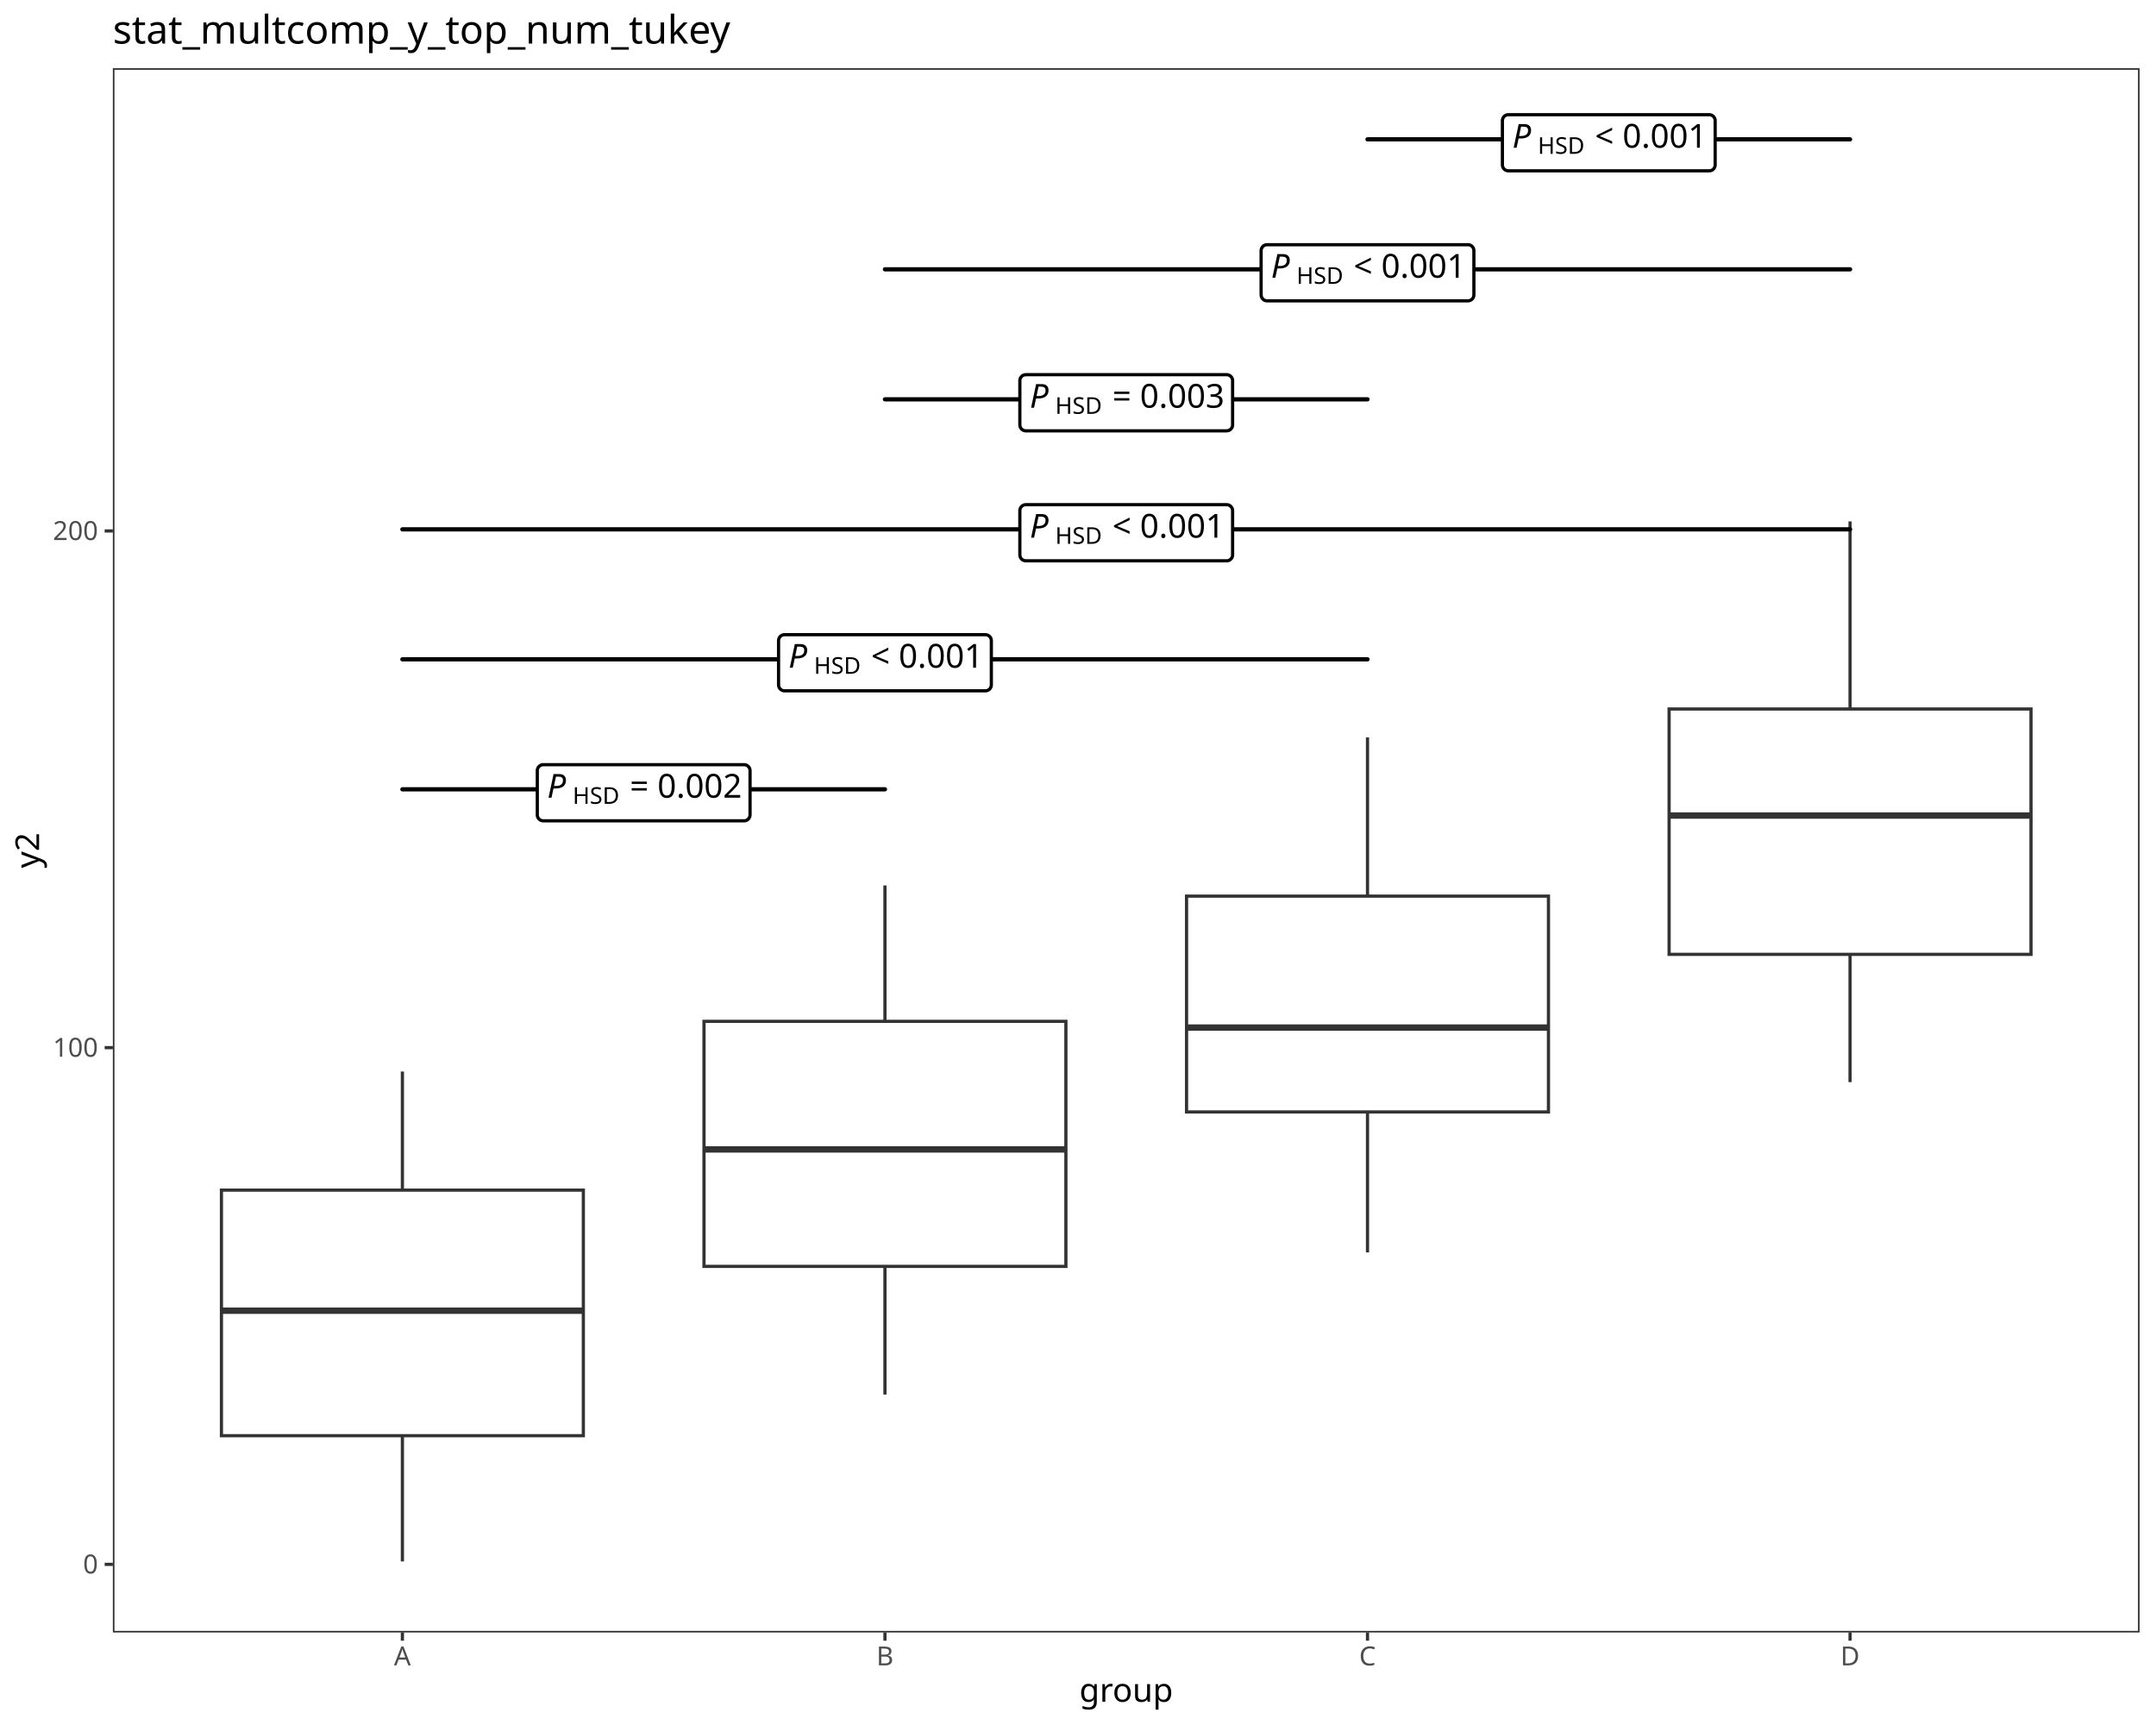
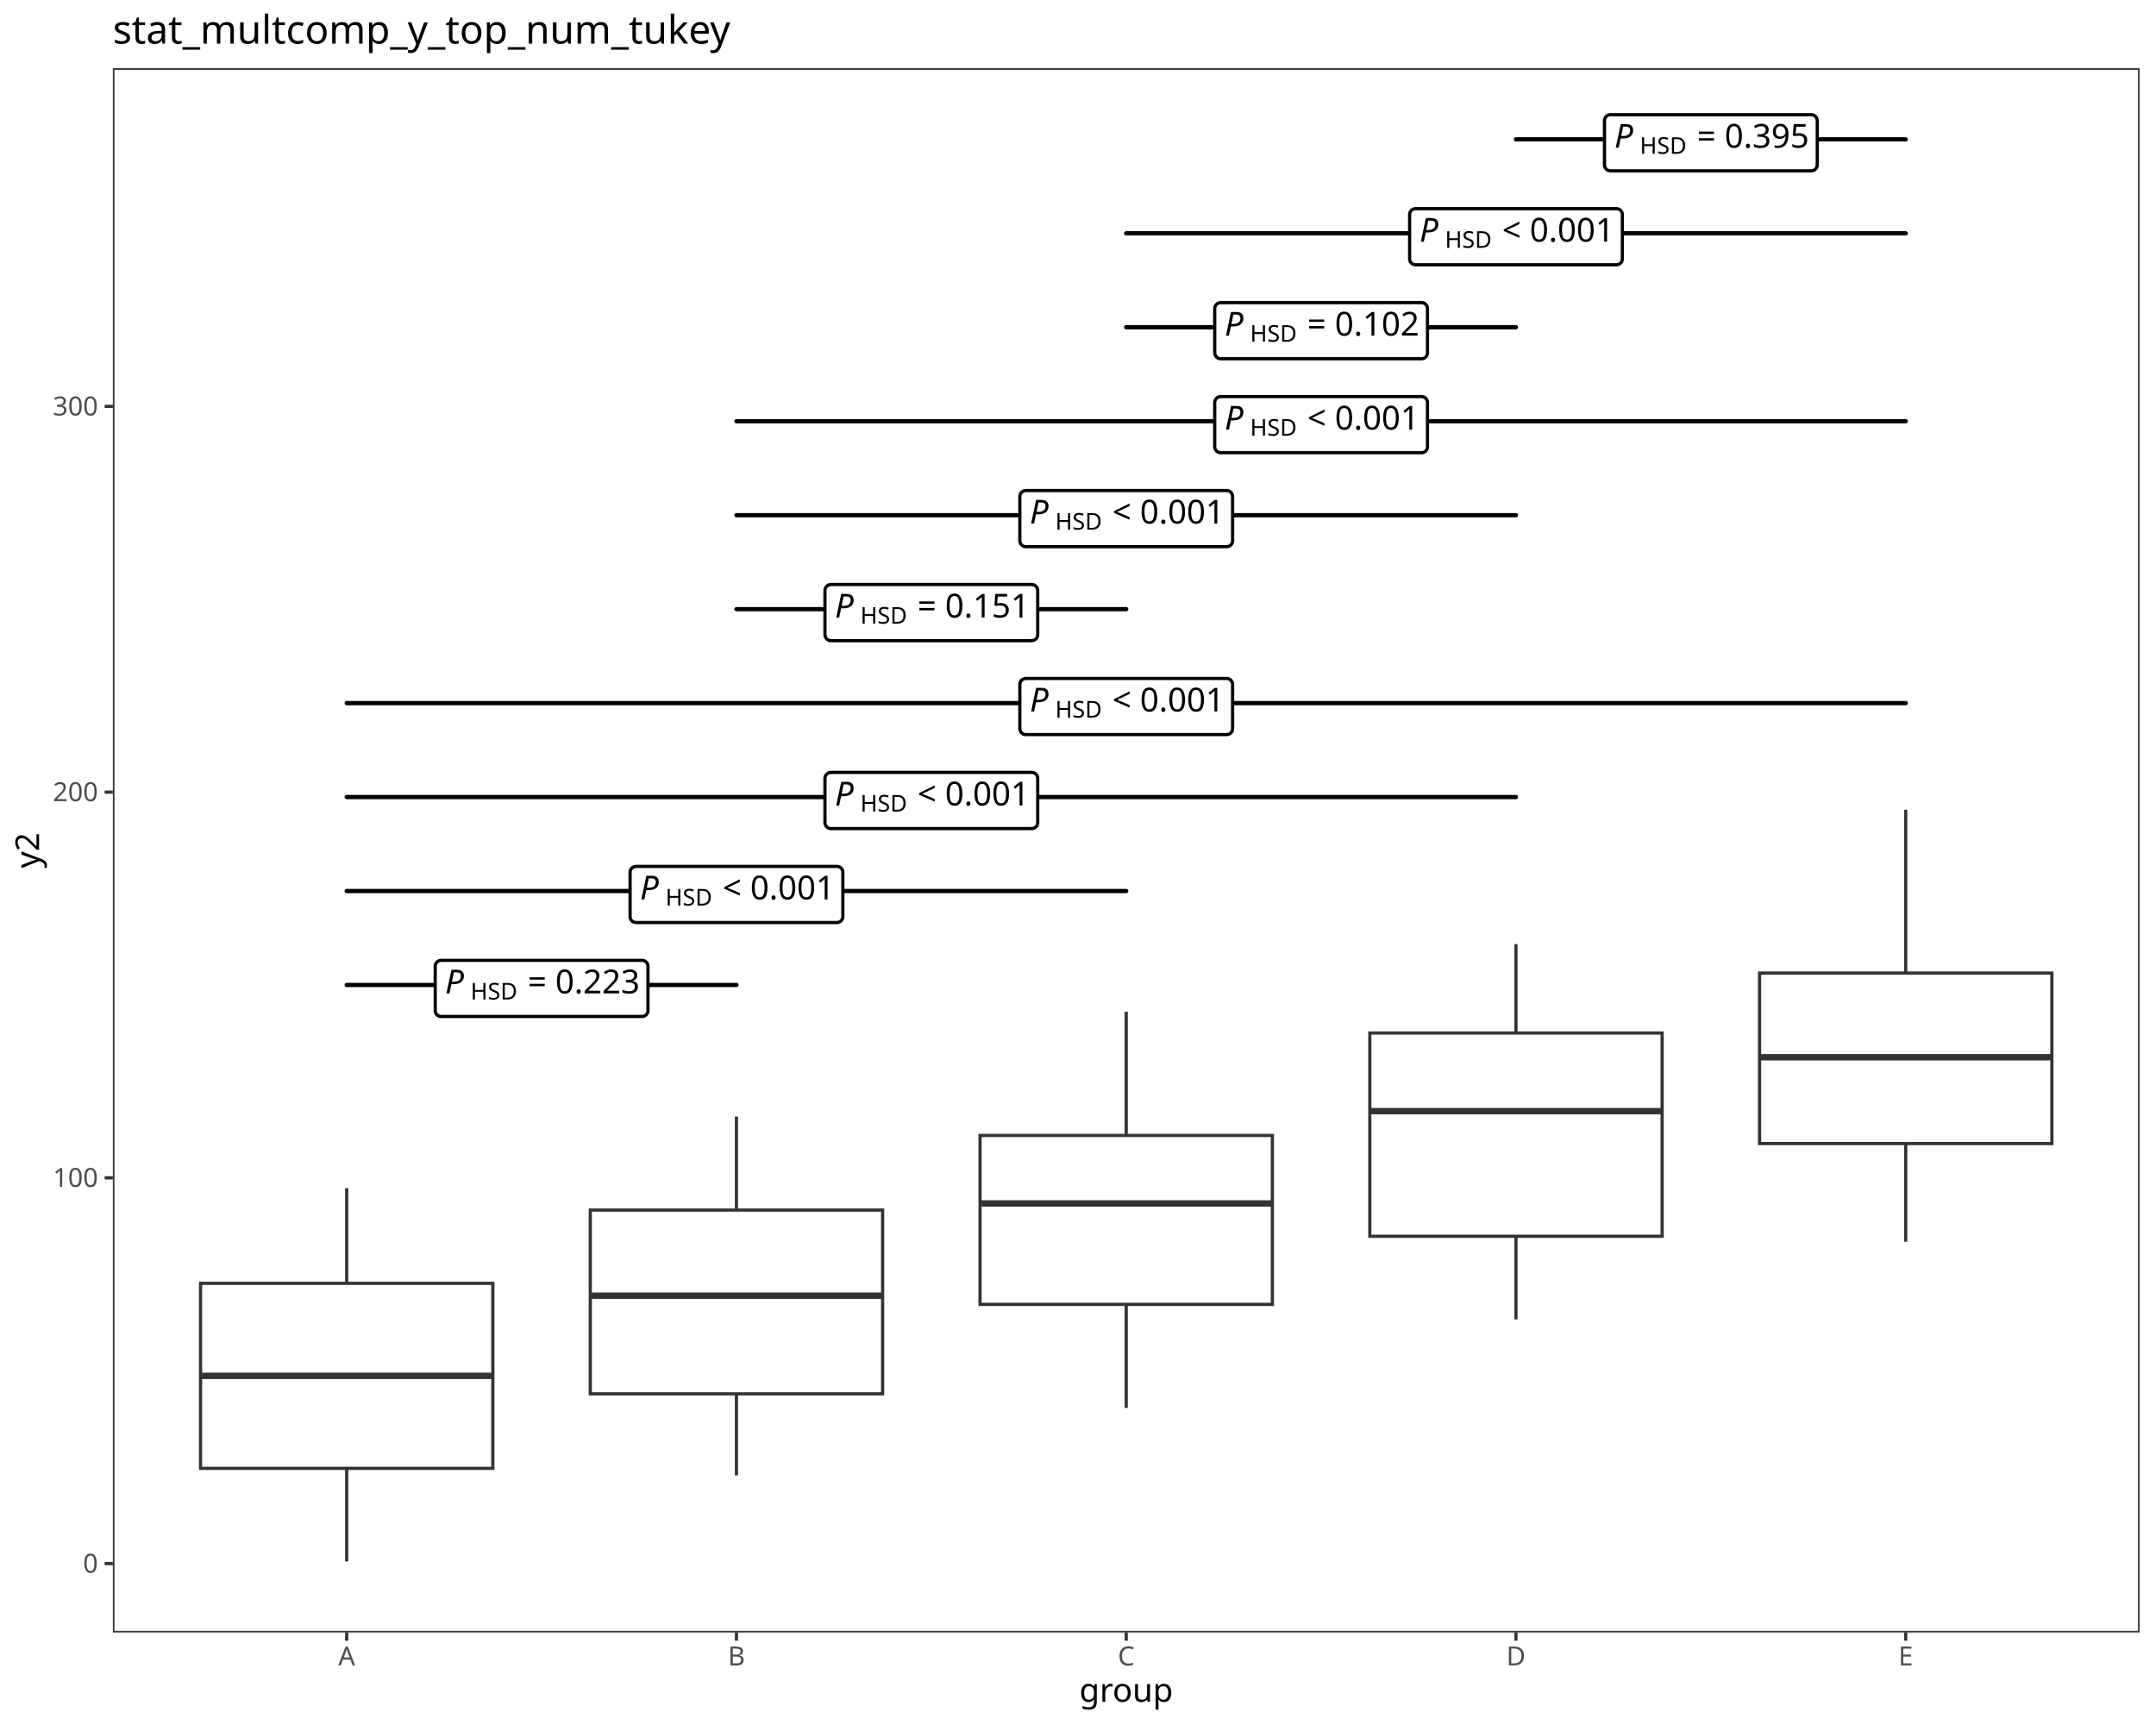
<svg xmlns="http://www.w3.org/2000/svg" class="svglite" data-engine-version="2.0" width="720.00pt" height="576.00pt" viewBox="0 0 720.00 576.00">
  <defs>
    <style type="text/css">
    .svglite line, .svglite polyline, .svglite polygon, .svglite path, .svglite rect, .svglite circle {
      fill: none;
      stroke: #000000;
      stroke-linecap: round;
      stroke-linejoin: round;
      stroke-miterlimit: 10.00;
    }
  </style>
  </defs>
  <rect width="100%" height="100%" style="stroke: none; fill: #FFFFFF;" />
  <defs>
    <clipPath id="cpMC4wMHw3MjAuMDB8MC4wMHw1NzYuMDA=">
      <rect x="0.00" y="0.00" width="720.00" height="576.00" />
    </clipPath>
  </defs>
  <g clip-path="url(#cpMC4wMHw3MjAuMDB8MC4wMHw1NzYuMDA=)">
    <rect x="0.00" y="0.00" width="720.00" height="576.00" style="stroke-width: 1.07; stroke: #FFFFFF; fill: #FFFFFF;" />
  </g>
  <defs>
    <clipPath id="cpMzcuNjl8NzE0LjUyfDIyLjc4fDU0NS4xMQ==">
      <rect x="37.69" y="22.78" width="676.83" height="522.33" />
    </clipPath>
  </defs>
  <g clip-path="url(#cpMzcuNjl8NzE0LjUyfDIyLjc4fDU0NS4xMQ==)">
    <rect x="37.69" y="22.78" width="676.83" height="522.33" style="stroke-width: 1.07; stroke: none; fill: #FFFFFF;" />
-     <line x1="134.38" y1="397.40" x2="134.38" y2="357.80" style="stroke-width: 1.07; stroke: #333333; stroke-linecap: butt;" />
-     <line x1="134.38" y1="479.40" x2="134.38" y2="521.37" style="stroke-width: 1.07; stroke: #333333; stroke-linecap: butt;" />
-     <polygon points="73.95,397.40 73.95,479.40 194.81,479.40 194.81,397.40 73.95,397.40 " style="stroke-width: 1.07; stroke: #333333; stroke-linecap: butt; stroke-linejoin: miter; fill: #FFFFFF;" />
-     <line x1="73.95" y1="437.66" x2="194.81" y2="437.66" style="stroke-width: 2.13; stroke: #333333; stroke-linecap: butt; stroke-linejoin: miter;" />
-     <line x1="295.53" y1="341.04" x2="295.53" y2="295.67" style="stroke-width: 1.07; stroke: #333333; stroke-linecap: butt;" />
-     <line x1="295.53" y1="422.86" x2="295.53" y2="465.66" style="stroke-width: 1.07; stroke: #333333; stroke-linecap: butt;" />
-     <polygon points="235.10,341.04 235.10,422.86 355.96,422.86 355.96,341.04 235.10,341.04 " style="stroke-width: 1.07; stroke: #333333; stroke-linecap: butt; stroke-linejoin: miter; fill: #FFFFFF;" />
-     <line x1="235.10" y1="383.81" x2="355.96" y2="383.81" style="stroke-width: 2.13; stroke: #333333; stroke-linecap: butt; stroke-linejoin: miter;" />
-     <line x1="456.68" y1="299.23" x2="456.68" y2="246.23" style="stroke-width: 1.07; stroke: #333333; stroke-linecap: butt;" />
-     <line x1="456.68" y1="371.29" x2="456.68" y2="418.20" style="stroke-width: 1.07; stroke: #333333; stroke-linecap: butt;" />
-     <polygon points="396.25,299.23 396.25,371.29 517.11,371.29 517.11,299.23 396.25,299.23 " style="stroke-width: 1.07; stroke: #333333; stroke-linecap: butt; stroke-linejoin: miter; fill: #FFFFFF;" />
-     <line x1="396.25" y1="343.12" x2="517.11" y2="343.12" style="stroke-width: 2.13; stroke: #333333; stroke-linecap: butt; stroke-linejoin: miter;" />
-     <line x1="617.83" y1="236.74" x2="617.83" y2="174.11" style="stroke-width: 1.07; stroke: #333333; stroke-linecap: butt;" />
-     <line x1="617.83" y1="318.67" x2="617.83" y2="361.34" style="stroke-width: 1.07; stroke: #333333; stroke-linecap: butt;" />
-     <polygon points="557.40,236.74 557.40,318.67 678.26,318.67 678.26,236.74 557.40,236.74 " style="stroke-width: 1.07; stroke: #333333; stroke-linecap: butt; stroke-linejoin: miter; fill: #FFFFFF;" />
-     <line x1="557.40" y1="272.32" x2="678.26" y2="272.32" style="stroke-width: 2.13; stroke: #333333; stroke-linecap: butt; stroke-linejoin: miter;" />
-     <line x1="134.38" y1="263.56" x2="295.53" y2="263.56" style="stroke-width: 1.42;" />
-     <polygon points="181.41,274.08 248.49,274.08 248.41,274.08 248.73,274.06 249.05,274.00 249.35,273.89 249.62,273.73 249.87,273.52 250.08,273.28 250.25,273.01 250.38,272.72 250.45,272.41 250.48,272.09 250.48,272.09 250.48,257.32 250.48,257.32 250.45,257.00 250.38,256.69 250.25,256.40 250.08,256.13 249.87,255.89 249.62,255.69 249.35,255.53 249.05,255.41 248.73,255.35 248.49,255.34 181.41,255.34 181.65,255.35 181.33,255.34 181.02,255.38 180.71,255.46 180.42,255.60 180.16,255.78 179.93,256.01 179.73,256.26 179.59,256.54 179.48,256.85 179.43,257.16 179.43,257.32 179.43,272.09 179.43,271.93 179.43,272.25 179.48,272.57 179.59,272.87 179.73,273.15 179.93,273.41 180.16,273.63 180.42,273.81 180.71,273.95 181.02,274.04 181.33,274.08 " style="stroke-width: 1.07; fill: #FFFFFF;" />
-     <text x="182.74" y="266.36" style="font-size: 11.04px; font-style: italic; font-family: sans;" textLength="7.37px" lengthAdjust="spacingAndGlyphs">P</text>
-     <text x="191.24" y="268.40" style="font-size: 7.73px; font-family: sans;" textLength="16.32px" lengthAdjust="spacingAndGlyphs">HSD</text>
-     <text x="207.57" y="266.36" style="font-size: 11.04px; font-family: sans;" textLength="2.76px" lengthAdjust="spacingAndGlyphs"> </text>
-     <text x="210.33" y="266.36" style="font-size: 11.04px; font-family: sans;" textLength="6.45px" lengthAdjust="spacingAndGlyphs">=</text>
-     <text x="216.78" y="266.36" style="font-size: 11.04px; font-family: sans;" textLength="2.76px" lengthAdjust="spacingAndGlyphs"> </text>
-     <text x="219.54" y="266.36" style="font-size: 11.04px; font-family: sans;" textLength="27.63px" lengthAdjust="spacingAndGlyphs">0.002</text>
-     <line x1="134.38" y1="220.15" x2="456.68" y2="220.15" style="stroke-width: 1.42;" />
-     <polygon points="261.99,230.67 329.07,230.67 328.99,230.67 329.31,230.66 329.62,230.59 329.92,230.48 330.20,230.32 330.45,230.12 330.66,229.88 330.83,229.61 330.95,229.31 331.03,229.00 331.06,228.68 331.06,228.68 331.06,213.92 331.06,213.92 331.03,213.60 330.95,213.29 330.83,212.99 330.66,212.72 330.45,212.48 330.20,212.28 329.92,212.12 329.62,212.01 329.31,211.94 329.07,211.93 261.99,211.93 262.23,211.94 261.91,211.93 261.59,211.97 261.28,212.06 261.00,212.19 260.73,212.38 260.50,212.60 260.31,212.85 260.16,213.14 260.06,213.44 260.01,213.76 260.00,213.92 260.00,228.68 260.01,228.52 260.01,228.84 260.06,229.16 260.16,229.46 260.31,229.75 260.50,230.00 260.73,230.22 261.00,230.40 261.28,230.54 261.59,230.63 261.91,230.67 " style="stroke-width: 1.07; fill: #FFFFFF;" />
-     <text x="263.31" y="222.95" style="font-size: 11.04px; font-style: italic; font-family: sans;" textLength="7.37px" lengthAdjust="spacingAndGlyphs">P</text>
-     <text x="271.82" y="224.99" style="font-size: 7.73px; font-family: sans;" textLength="16.32px" lengthAdjust="spacingAndGlyphs">HSD</text>
-     <text x="288.14" y="222.95" style="font-size: 11.04px; font-family: sans;" textLength="2.76px" lengthAdjust="spacingAndGlyphs"> </text>
-     <text x="290.90" y="222.95" style="font-size: 11.04px; font-family: sans;" textLength="6.45px" lengthAdjust="spacingAndGlyphs">&lt;</text>
-     <text x="297.35" y="222.95" style="font-size: 11.04px; font-family: sans;" textLength="2.76px" lengthAdjust="spacingAndGlyphs"> </text>
-     <text x="300.12" y="222.95" style="font-size: 11.04px; font-family: sans;" textLength="27.63px" lengthAdjust="spacingAndGlyphs">0.001</text>
-     <line x1="134.38" y1="176.75" x2="617.83" y2="176.75" style="stroke-width: 1.42;" />
-     <polygon points="342.56,187.26 409.64,187.26 409.56,187.26 409.88,187.25 410.20,187.19 410.50,187.07 410.77,186.91 411.02,186.71 411.23,186.47 411.40,186.20 411.53,185.91 411.61,185.60 411.63,185.28 411.63,185.28 411.63,170.51 411.63,170.51 411.61,170.19 411.53,169.88 411.40,169.59 411.23,169.31 411.02,169.08 410.77,168.87 410.50,168.71 410.20,168.60 409.88,168.54 409.64,168.52 342.56,168.52 342.80,168.54 342.48,168.52 342.17,168.56 341.86,168.65 341.57,168.79 341.31,168.97 341.08,169.19 340.89,169.45 340.74,169.73 340.64,170.03 340.58,170.35 340.58,170.51 340.58,185.28 340.58,185.12 340.58,185.44 340.64,185.75 340.74,186.06 340.89,186.34 341.08,186.59 341.31,186.82 341.57,187.00 341.86,187.13 342.17,187.22 342.48,187.26 " style="stroke-width: 1.07; fill: #FFFFFF;" />
-     <text x="343.89" y="179.54" style="font-size: 11.04px; font-style: italic; font-family: sans;" textLength="7.37px" lengthAdjust="spacingAndGlyphs">P</text>
-     <text x="352.39" y="181.59" style="font-size: 7.73px; font-family: sans;" textLength="16.32px" lengthAdjust="spacingAndGlyphs">HSD</text>
-     <text x="368.72" y="179.54" style="font-size: 11.04px; font-family: sans;" textLength="2.76px" lengthAdjust="spacingAndGlyphs"> </text>
-     <text x="371.48" y="179.54" style="font-size: 11.04px; font-family: sans;" textLength="6.45px" lengthAdjust="spacingAndGlyphs">&lt;</text>
-     <text x="377.93" y="179.54" style="font-size: 11.04px; font-family: sans;" textLength="2.76px" lengthAdjust="spacingAndGlyphs"> </text>
-     <text x="380.69" y="179.54" style="font-size: 11.04px; font-family: sans;" textLength="27.63px" lengthAdjust="spacingAndGlyphs">0.001</text>
-     <line x1="295.53" y1="133.34" x2="456.68" y2="133.34" style="stroke-width: 1.42;" />
-     <polygon points="342.56,143.86 409.64,143.86 409.56,143.86 409.88,143.84 410.20,143.78 410.50,143.67 410.77,143.51 411.02,143.30 411.23,143.06 411.40,142.79 411.53,142.50 411.61,142.19 411.63,141.87 411.63,141.87 411.63,127.10 411.63,127.10 411.61,126.78 411.53,126.47 411.40,126.18 411.23,125.91 411.02,125.67 410.77,125.47 410.50,125.31 410.20,125.19 409.88,125.13 409.64,125.11 342.56,125.11 342.80,125.13 342.48,125.12 342.17,125.15 341.86,125.24 341.57,125.38 341.31,125.56 341.08,125.78 340.89,126.04 340.74,126.32 340.64,126.63 340.58,126.94 340.58,127.10 340.58,141.87 340.58,141.71 340.58,142.03 340.64,142.35 340.74,142.65 340.89,142.93 341.08,143.19 341.31,143.41 341.57,143.59 341.86,143.73 342.17,143.82 342.48,143.86 " style="stroke-width: 1.07; fill: #FFFFFF;" />
-     <text x="343.89" y="136.14" style="font-size: 11.04px; font-style: italic; font-family: sans;" textLength="7.37px" lengthAdjust="spacingAndGlyphs">P</text>
-     <text x="352.39" y="138.18" style="font-size: 7.73px; font-family: sans;" textLength="16.32px" lengthAdjust="spacingAndGlyphs">HSD</text>
-     <text x="368.72" y="136.14" style="font-size: 11.04px; font-family: sans;" textLength="2.76px" lengthAdjust="spacingAndGlyphs"> </text>
-     <text x="371.48" y="136.14" style="font-size: 11.04px; font-family: sans;" textLength="6.45px" lengthAdjust="spacingAndGlyphs">=</text>
-     <text x="377.93" y="136.14" style="font-size: 11.04px; font-family: sans;" textLength="2.76px" lengthAdjust="spacingAndGlyphs"> </text>
-     <text x="380.69" y="136.14" style="font-size: 11.04px; font-family: sans;" textLength="27.63px" lengthAdjust="spacingAndGlyphs">0.003</text>
-     <line x1="295.53" y1="89.93" x2="617.83" y2="89.93" style="stroke-width: 1.42;" />
-     <polygon points="423.14,100.45 490.22,100.45 490.14,100.45 490.46,100.44 490.77,100.37 491.07,100.26 491.35,100.10 491.60,99.90 491.81,99.66 491.98,99.39 492.10,99.09 492.18,98.78 492.21,98.46 492.21,98.46 492.21,83.69 492.21,83.69 492.18,83.38 492.10,83.07 491.98,82.77 491.81,82.50 491.60,82.26 491.35,82.06 491.07,81.90 490.77,81.79 490.46,81.72 490.22,81.71 423.14,81.71 423.38,81.72 423.06,81.71 422.74,81.75 422.44,81.84 422.15,81.97 421.88,82.16 421.65,82.38 421.46,82.63 421.31,82.92 421.21,83.22 421.16,83.53 421.15,83.69 421.15,98.46 421.16,98.30 421.16,98.62 421.21,98.94 421.31,99.24 421.46,99.52 421.65,99.78 421.88,100.00 422.15,100.18 422.44,100.32 422.74,100.41 423.06,100.45 " style="stroke-width: 1.07; fill: #FFFFFF;" />
-     <text x="424.46" y="92.73" style="font-size: 11.04px; font-style: italic; font-family: sans;" textLength="7.37px" lengthAdjust="spacingAndGlyphs">P</text>
-     <text x="432.97" y="94.77" style="font-size: 7.73px; font-family: sans;" textLength="16.32px" lengthAdjust="spacingAndGlyphs">HSD</text>
-     <text x="449.29" y="92.73" style="font-size: 11.04px; font-family: sans;" textLength="2.76px" lengthAdjust="spacingAndGlyphs"> </text>
-     <text x="452.05" y="92.73" style="font-size: 11.04px; font-family: sans;" textLength="6.45px" lengthAdjust="spacingAndGlyphs">&lt;</text>
-     <text x="458.50" y="92.73" style="font-size: 11.04px; font-family: sans;" textLength="2.76px" lengthAdjust="spacingAndGlyphs"> </text>
-     <text x="461.27" y="92.73" style="font-size: 11.04px; font-family: sans;" textLength="27.63px" lengthAdjust="spacingAndGlyphs">0.001</text>
-     <line x1="456.68" y1="46.53" x2="617.83" y2="46.53" style="stroke-width: 1.42;" />
-     <polygon points="503.72,57.04 570.79,57.04 570.71,57.04 571.03,57.03 571.35,56.96 571.65,56.85 571.92,56.69 572.17,56.49 572.38,56.25 572.55,55.98 572.68,55.68 572.76,55.37 572.78,55.06 572.78,55.06 572.78,40.29 572.78,40.29 572.76,39.97 572.68,39.66 572.55,39.36 572.38,39.09 572.17,38.85 571.92,38.65 571.65,38.49 571.35,38.38 571.03,38.31 570.79,38.30 503.72,38.30 503.95,38.31 503.64,38.30 503.32,38.34 503.01,38.43 502.72,38.57 502.46,38.75 502.23,38.97 502.04,39.23 501.89,39.51 501.79,39.81 501.73,40.13 501.73,40.29 501.73,55.06 501.73,54.90 501.73,55.22 501.79,55.53 501.89,55.83 502.04,56.12 502.23,56.37 502.46,56.59 502.72,56.78 503.01,56.91 503.32,57.00 503.64,57.04 " style="stroke-width: 1.07; fill: #FFFFFF;" />
-     <text x="505.04" y="49.32" style="font-size: 11.04px; font-style: italic; font-family: sans;" textLength="7.37px" lengthAdjust="spacingAndGlyphs">P</text>
-     <text x="513.55" y="51.36" style="font-size: 7.73px; font-family: sans;" textLength="16.32px" lengthAdjust="spacingAndGlyphs">HSD</text>
-     <text x="529.87" y="49.32" style="font-size: 11.04px; font-family: sans;" textLength="2.76px" lengthAdjust="spacingAndGlyphs"> </text>
-     <text x="532.63" y="49.32" style="font-size: 11.04px; font-family: sans;" textLength="6.45px" lengthAdjust="spacingAndGlyphs">&lt;</text>
-     <text x="539.08" y="49.32" style="font-size: 11.04px; font-family: sans;" textLength="2.76px" lengthAdjust="spacingAndGlyphs"> </text>
-     <text x="541.84" y="49.32" style="font-size: 11.04px; font-family: sans;" textLength="27.63px" lengthAdjust="spacingAndGlyphs">0.001</text>
+     <line x1="115.78" y1="428.52" x2="115.78" y2="396.77" style="stroke-width: 1.07; stroke: #333333; stroke-linecap: butt;" />
+     <line x1="115.78" y1="490.30" x2="115.78" y2="521.37" style="stroke-width: 1.07; stroke: #333333; stroke-linecap: butt;" />
+     <polygon points="66.97,428.52 66.97,490.30 164.59,490.30 164.59,428.52 66.97,428.52 " style="stroke-width: 1.07; stroke: #333333; stroke-linecap: butt; stroke-linejoin: miter; fill: #FFFFFF;" />
+     <line x1="66.97" y1="459.42" x2="164.59" y2="459.42" style="stroke-width: 2.13; stroke: #333333; stroke-linecap: butt; stroke-linejoin: miter;" />
+     <line x1="245.94" y1="404.06" x2="245.94" y2="372.84" style="stroke-width: 1.07; stroke: #333333; stroke-linecap: butt;" />
+     <line x1="245.94" y1="465.42" x2="245.94" y2="492.66" style="stroke-width: 1.07; stroke: #333333; stroke-linecap: butt;" />
+     <polygon points="197.13,404.06 197.13,465.42 294.75,465.42 294.75,404.06 197.13,404.06 " style="stroke-width: 1.07; stroke: #333333; stroke-linecap: butt; stroke-linejoin: miter; fill: #FFFFFF;" />
+     <line x1="197.13" y1="432.65" x2="294.75" y2="432.65" style="stroke-width: 2.13; stroke: #333333; stroke-linecap: butt; stroke-linejoin: miter;" />
+     <line x1="376.10" y1="379.14" x2="376.10" y2="337.80" style="stroke-width: 1.07; stroke: #333333; stroke-linecap: butt;" />
+     <line x1="376.10" y1="435.56" x2="376.10" y2="470.11" style="stroke-width: 1.07; stroke: #333333; stroke-linecap: butt;" />
+     <polygon points="327.29,379.14 327.29,435.56 424.91,435.56 424.91,379.14 327.29,379.14 " style="stroke-width: 1.07; stroke: #333333; stroke-linecap: butt; stroke-linejoin: miter; fill: #FFFFFF;" />
+     <line x1="327.29" y1="401.85" x2="424.91" y2="401.85" style="stroke-width: 2.13; stroke: #333333; stroke-linecap: butt; stroke-linejoin: miter;" />
+     <line x1="506.26" y1="344.93" x2="506.26" y2="315.26" style="stroke-width: 1.07; stroke: #333333; stroke-linecap: butt;" />
+     <line x1="506.26" y1="412.81" x2="506.26" y2="440.54" style="stroke-width: 1.07; stroke: #333333; stroke-linecap: butt;" />
+     <polygon points="457.45,344.93 457.45,412.81 555.07,412.81 555.07,344.93 457.45,344.93 " style="stroke-width: 1.07; stroke: #333333; stroke-linecap: butt; stroke-linejoin: miter; fill: #FFFFFF;" />
+     <line x1="457.45" y1="371.03" x2="555.07" y2="371.03" style="stroke-width: 2.13; stroke: #333333; stroke-linecap: butt; stroke-linejoin: miter;" />
+     <line x1="636.42" y1="324.92" x2="636.42" y2="270.37" style="stroke-width: 1.07; stroke: #333333; stroke-linecap: butt;" />
+     <line x1="636.42" y1="381.85" x2="636.42" y2="414.62" style="stroke-width: 1.07; stroke: #333333; stroke-linecap: butt;" />
+     <polygon points="587.61,324.92 587.61,381.85 685.23,381.85 685.23,324.92 587.61,324.92 " style="stroke-width: 1.07; stroke: #333333; stroke-linecap: butt; stroke-linejoin: miter; fill: #FFFFFF;" />
+     <line x1="587.61" y1="353.03" x2="685.23" y2="353.03" style="stroke-width: 2.13; stroke: #333333; stroke-linecap: butt; stroke-linejoin: miter;" />
+     <line x1="115.78" y1="328.90" x2="245.94" y2="328.90" style="stroke-width: 1.42;" />
+     <polygon points="147.32,339.42 214.40,339.42 214.32,339.42 214.64,339.40 214.96,339.34 215.26,339.22 215.53,339.06 215.78,338.86 215.99,338.62 216.16,338.35 216.29,338.06 216.37,337.75 216.39,337.43 216.39,337.43 216.39,322.66 216.39,322.66 216.37,322.34 216.29,322.03 216.16,321.74 215.99,321.47 215.78,321.23 215.53,321.03 215.26,320.87 214.96,320.75 214.64,320.69 214.40,320.67 147.32,320.67 147.56,320.69 147.24,320.68 146.93,320.71 146.62,320.80 146.33,320.94 146.07,321.12 145.84,321.34 145.64,321.60 145.50,321.88 145.40,322.19 145.34,322.50 145.34,322.66 145.34,337.43 145.34,337.27 145.34,337.59 145.40,337.91 145.50,338.21 145.64,338.49 145.84,338.75 146.07,338.97 146.33,339.15 146.62,339.29 146.93,339.38 147.24,339.42 " style="stroke-width: 1.07; fill: #FFFFFF;" />
+     <text x="148.65" y="331.70" style="font-size: 11.04px; font-style: italic; font-family: sans;" textLength="7.37px" lengthAdjust="spacingAndGlyphs">P</text>
+     <text x="157.15" y="333.74" style="font-size: 7.73px; font-family: sans;" textLength="16.32px" lengthAdjust="spacingAndGlyphs">HSD</text>
+     <text x="173.48" y="331.70" style="font-size: 11.04px; font-family: sans;" textLength="2.76px" lengthAdjust="spacingAndGlyphs"> </text>
+     <text x="176.24" y="331.70" style="font-size: 11.04px; font-family: sans;" textLength="6.45px" lengthAdjust="spacingAndGlyphs">=</text>
+     <text x="182.69" y="331.70" style="font-size: 11.04px; font-family: sans;" textLength="2.76px" lengthAdjust="spacingAndGlyphs"> </text>
+     <text x="185.45" y="331.70" style="font-size: 11.04px; font-family: sans;" textLength="27.63px" lengthAdjust="spacingAndGlyphs">0.223</text>
+     <line x1="115.78" y1="297.52" x2="376.10" y2="297.52" style="stroke-width: 1.42;" />
+     <polygon points="212.40,308.04 279.48,308.04 279.40,308.04 279.72,308.03 280.04,307.96 280.34,307.85 280.61,307.69 280.86,307.49 281.07,307.25 281.24,306.98 281.37,306.68 281.45,306.37 281.47,306.05 281.47,306.05 281.47,291.29 281.47,291.29 281.45,290.97 281.37,290.66 281.24,290.36 281.07,290.09 280.86,289.85 280.61,289.65 280.34,289.49 280.04,289.38 279.72,289.31 279.48,289.30 212.40,289.30 212.64,289.31 212.32,289.30 212.01,289.34 211.70,289.43 211.41,289.57 211.15,289.75 210.92,289.97 210.72,290.22 210.58,290.51 210.48,290.81 210.42,291.13 210.42,291.29 210.42,306.05 210.42,305.89 210.42,306.21 210.48,306.53 210.58,306.83 210.72,307.12 210.92,307.37 211.15,307.59 211.41,307.78 211.70,307.91 212.01,308.00 212.32,308.04 " style="stroke-width: 1.07; fill: #FFFFFF;" />
+     <text x="213.73" y="300.32" style="font-size: 11.04px; font-style: italic; font-family: sans;" textLength="7.37px" lengthAdjust="spacingAndGlyphs">P</text>
+     <text x="222.23" y="302.36" style="font-size: 7.73px; font-family: sans;" textLength="16.32px" lengthAdjust="spacingAndGlyphs">HSD</text>
+     <text x="238.56" y="300.32" style="font-size: 11.04px; font-family: sans;" textLength="2.76px" lengthAdjust="spacingAndGlyphs"> </text>
+     <text x="241.32" y="300.32" style="font-size: 11.04px; font-family: sans;" textLength="6.45px" lengthAdjust="spacingAndGlyphs">&lt;</text>
+     <text x="247.77" y="300.32" style="font-size: 11.04px; font-family: sans;" textLength="2.76px" lengthAdjust="spacingAndGlyphs"> </text>
+     <text x="250.53" y="300.32" style="font-size: 11.04px; font-family: sans;" textLength="27.63px" lengthAdjust="spacingAndGlyphs">0.001</text>
+     <line x1="115.78" y1="266.15" x2="506.26" y2="266.15" style="stroke-width: 1.42;" />
+     <polygon points="277.48,276.67 344.56,276.67 344.48,276.67 344.80,276.65 345.12,276.59 345.42,276.48 345.69,276.32 345.94,276.11 346.15,275.87 346.32,275.60 346.45,275.31 346.53,275.00 346.55,274.68 346.55,274.68 346.55,259.91 346.55,259.91 346.53,259.59 346.45,259.28 346.32,258.99 346.15,258.72 345.94,258.48 345.69,258.28 345.42,258.12 345.12,258.00 344.80,257.94 344.56,257.92 277.48,257.92 277.72,257.94 277.40,257.93 277.09,257.96 276.78,258.05 276.49,258.19 276.23,258.37 276.00,258.59 275.81,258.85 275.66,259.13 275.56,259.44 275.50,259.75 275.50,259.91 275.50,274.68 275.50,274.52 275.50,274.84 275.56,275.16 275.66,275.46 275.81,275.74 276.00,276.00 276.23,276.22 276.49,276.40 276.78,276.54 277.09,276.63 277.40,276.67 " style="stroke-width: 1.07; fill: #FFFFFF;" />
+     <text x="278.81" y="268.95" style="font-size: 11.04px; font-style: italic; font-family: sans;" textLength="7.37px" lengthAdjust="spacingAndGlyphs">P</text>
+     <text x="287.31" y="270.99" style="font-size: 7.73px; font-family: sans;" textLength="16.32px" lengthAdjust="spacingAndGlyphs">HSD</text>
+     <text x="303.64" y="268.95" style="font-size: 11.04px; font-family: sans;" textLength="2.76px" lengthAdjust="spacingAndGlyphs"> </text>
+     <text x="306.40" y="268.95" style="font-size: 11.04px; font-family: sans;" textLength="6.45px" lengthAdjust="spacingAndGlyphs">&lt;</text>
+     <text x="312.85" y="268.95" style="font-size: 11.04px; font-family: sans;" textLength="2.76px" lengthAdjust="spacingAndGlyphs"> </text>
+     <text x="315.61" y="268.95" style="font-size: 11.04px; font-family: sans;" textLength="27.63px" lengthAdjust="spacingAndGlyphs">0.001</text>
+     <line x1="115.78" y1="234.77" x2="636.42" y2="234.77" style="stroke-width: 1.42;" />
+     <polygon points="342.56,245.29 409.64,245.29 409.56,245.29 409.88,245.28 410.20,245.21 410.50,245.10 410.77,244.94 411.02,244.74 411.23,244.50 411.40,244.23 411.53,243.93 411.61,243.62 411.63,243.30 411.63,243.30 411.63,228.54 411.63,228.54 411.61,228.22 411.53,227.91 411.40,227.61 411.23,227.34 411.02,227.10 410.77,226.90 410.50,226.74 410.20,226.63 409.88,226.56 409.64,226.55 342.56,226.55 342.80,226.56 342.48,226.55 342.17,226.59 341.86,226.68 341.57,226.82 341.31,227.00 341.08,227.22 340.89,227.47 340.74,227.76 340.64,228.06 340.58,228.38 340.58,228.54 340.58,243.30 340.58,243.15 340.58,243.46 340.64,243.78 340.74,244.08 340.89,244.37 341.08,244.62 341.31,244.84 341.57,245.03 341.86,245.16 342.17,245.25 342.48,245.29 " style="stroke-width: 1.07; fill: #FFFFFF;" />
+     <text x="343.89" y="237.57" style="font-size: 11.04px; font-style: italic; font-family: sans;" textLength="7.37px" lengthAdjust="spacingAndGlyphs">P</text>
+     <text x="352.39" y="239.61" style="font-size: 7.73px; font-family: sans;" textLength="16.32px" lengthAdjust="spacingAndGlyphs">HSD</text>
+     <text x="368.72" y="237.57" style="font-size: 11.04px; font-family: sans;" textLength="2.76px" lengthAdjust="spacingAndGlyphs"> </text>
+     <text x="371.48" y="237.57" style="font-size: 11.04px; font-family: sans;" textLength="6.45px" lengthAdjust="spacingAndGlyphs">&lt;</text>
+     <text x="377.93" y="237.57" style="font-size: 11.04px; font-family: sans;" textLength="2.76px" lengthAdjust="spacingAndGlyphs"> </text>
+     <text x="380.69" y="237.57" style="font-size: 11.04px; font-family: sans;" textLength="27.63px" lengthAdjust="spacingAndGlyphs">0.001</text>
+     <line x1="245.94" y1="203.40" x2="376.10" y2="203.40" style="stroke-width: 1.42;" />
+     <polygon points="277.48,213.92 344.56,213.92 344.48,213.92 344.80,213.90 345.12,213.84 345.42,213.73 345.69,213.57 345.94,213.36 346.15,213.12 346.32,212.85 346.45,212.56 346.53,212.25 346.55,211.93 346.55,211.93 346.55,197.16 346.55,197.16 346.53,196.84 346.45,196.53 346.32,196.24 346.15,195.97 345.94,195.73 345.69,195.53 345.42,195.37 345.12,195.25 344.80,195.19 344.56,195.17 277.48,195.17 277.72,195.19 277.40,195.18 277.09,195.21 276.78,195.30 276.49,195.44 276.23,195.62 276.00,195.84 275.81,196.10 275.66,196.38 275.56,196.69 275.50,197.00 275.50,197.16 275.50,211.93 275.50,211.77 275.50,212.09 275.56,212.41 275.66,212.71 275.81,212.99 276.00,213.25 276.23,213.47 276.49,213.65 276.78,213.79 277.09,213.88 277.40,213.92 " style="stroke-width: 1.07; fill: #FFFFFF;" />
+     <text x="278.81" y="206.20" style="font-size: 11.04px; font-style: italic; font-family: sans;" textLength="7.37px" lengthAdjust="spacingAndGlyphs">P</text>
+     <text x="287.31" y="208.24" style="font-size: 7.73px; font-family: sans;" textLength="16.32px" lengthAdjust="spacingAndGlyphs">HSD</text>
+     <text x="303.64" y="206.20" style="font-size: 11.04px; font-family: sans;" textLength="2.76px" lengthAdjust="spacingAndGlyphs"> </text>
+     <text x="306.40" y="206.20" style="font-size: 11.04px; font-family: sans;" textLength="6.45px" lengthAdjust="spacingAndGlyphs">=</text>
+     <text x="312.85" y="206.20" style="font-size: 11.04px; font-family: sans;" textLength="2.76px" lengthAdjust="spacingAndGlyphs"> </text>
+     <text x="315.61" y="206.20" style="font-size: 11.04px; font-family: sans;" textLength="27.63px" lengthAdjust="spacingAndGlyphs">0.151</text>
+     <line x1="245.94" y1="172.03" x2="506.26" y2="172.03" style="stroke-width: 1.42;" />
+     <polygon points="342.56,182.54 409.64,182.54 409.56,182.54 409.88,182.53 410.20,182.46 410.50,182.35 410.77,182.19 411.02,181.99 411.23,181.75 411.40,181.48 411.53,181.18 411.61,180.87 411.63,180.56 411.63,180.56 411.63,165.79 411.63,165.79 411.61,165.47 411.53,165.16 411.40,164.86 411.23,164.59 411.02,164.35 410.77,164.15 410.50,163.99 410.20,163.88 409.88,163.81 409.64,163.80 342.56,163.80 342.80,163.81 342.48,163.80 342.17,163.84 341.86,163.93 341.57,164.07 341.31,164.25 341.08,164.47 340.89,164.73 340.74,165.01 340.64,165.31 340.58,165.63 340.58,165.79 340.58,180.56 340.58,180.40 340.58,180.72 340.64,181.03 340.74,181.33 340.89,181.62 341.08,181.87 341.31,182.09 341.57,182.28 341.86,182.41 342.17,182.50 342.48,182.54 " style="stroke-width: 1.07; fill: #FFFFFF;" />
+     <text x="343.89" y="174.82" style="font-size: 11.04px; font-style: italic; font-family: sans;" textLength="7.37px" lengthAdjust="spacingAndGlyphs">P</text>
+     <text x="352.39" y="176.86" style="font-size: 7.73px; font-family: sans;" textLength="16.32px" lengthAdjust="spacingAndGlyphs">HSD</text>
+     <text x="368.72" y="174.82" style="font-size: 11.04px; font-family: sans;" textLength="2.76px" lengthAdjust="spacingAndGlyphs"> </text>
+     <text x="371.48" y="174.82" style="font-size: 11.04px; font-family: sans;" textLength="6.45px" lengthAdjust="spacingAndGlyphs">&lt;</text>
+     <text x="377.93" y="174.82" style="font-size: 11.04px; font-family: sans;" textLength="2.76px" lengthAdjust="spacingAndGlyphs"> </text>
+     <text x="380.69" y="174.82" style="font-size: 11.04px; font-family: sans;" textLength="27.63px" lengthAdjust="spacingAndGlyphs">0.001</text>
+     <line x1="245.94" y1="140.65" x2="636.42" y2="140.65" style="stroke-width: 1.42;" />
+     <polygon points="407.64,151.17 474.72,151.17 474.64,151.17 474.96,151.15 475.28,151.09 475.58,150.98 475.85,150.82 476.10,150.61 476.31,150.37 476.48,150.10 476.61,149.81 476.69,149.50 476.71,149.18 476.71,149.18 476.71,134.41 476.71,134.41 476.69,134.09 476.61,133.78 476.48,133.49 476.31,133.22 476.10,132.98 475.85,132.78 475.58,132.62 475.28,132.50 474.96,132.44 474.72,132.43 407.64,132.43 407.88,132.44 407.56,132.43 407.25,132.47 406.94,132.55 406.65,132.69 406.39,132.87 406.16,133.09 405.97,133.35 405.82,133.63 405.72,133.94 405.66,134.25 405.66,134.41 405.66,149.18 405.66,149.02 405.66,149.34 405.72,149.66 405.82,149.96 405.97,150.24 406.16,150.50 406.39,150.72 406.65,150.90 406.94,151.04 407.25,151.13 407.56,151.17 " style="stroke-width: 1.07; fill: #FFFFFF;" />
+     <text x="408.97" y="143.45" style="font-size: 11.04px; font-style: italic; font-family: sans;" textLength="7.37px" lengthAdjust="spacingAndGlyphs">P</text>
+     <text x="417.47" y="145.49" style="font-size: 7.73px; font-family: sans;" textLength="16.32px" lengthAdjust="spacingAndGlyphs">HSD</text>
+     <text x="433.80" y="143.45" style="font-size: 11.04px; font-family: sans;" textLength="2.76px" lengthAdjust="spacingAndGlyphs"> </text>
+     <text x="436.56" y="143.45" style="font-size: 11.04px; font-family: sans;" textLength="6.45px" lengthAdjust="spacingAndGlyphs">&lt;</text>
+     <text x="443.01" y="143.45" style="font-size: 11.04px; font-family: sans;" textLength="2.76px" lengthAdjust="spacingAndGlyphs"> </text>
+     <text x="445.77" y="143.45" style="font-size: 11.04px; font-family: sans;" textLength="27.63px" lengthAdjust="spacingAndGlyphs">0.001</text>
+     <line x1="376.10" y1="109.28" x2="506.26" y2="109.28" style="stroke-width: 1.42;" />
+     <polygon points="407.64,119.79 474.72,119.79 474.64,119.79 474.96,119.78 475.28,119.71 475.58,119.60 475.85,119.44 476.10,119.24 476.31,119.00 476.48,118.73 476.61,118.43 476.69,118.12 476.71,117.81 476.71,117.81 476.71,103.04 476.71,103.04 476.69,102.72 476.61,102.41 476.48,102.11 476.31,101.84 476.10,101.60 475.85,101.40 475.58,101.24 475.28,101.13 474.96,101.06 474.72,101.05 407.64,101.05 407.88,101.06 407.56,101.05 407.25,101.09 406.94,101.18 406.65,101.32 406.39,101.50 406.16,101.72 405.97,101.98 405.82,102.26 405.72,102.56 405.66,102.88 405.66,103.04 405.66,117.81 405.66,117.65 405.66,117.97 405.72,118.28 405.82,118.58 405.97,118.87 406.16,119.12 406.39,119.34 406.65,119.53 406.94,119.66 407.25,119.75 407.56,119.79 " style="stroke-width: 1.07; fill: #FFFFFF;" />
+     <text x="408.97" y="112.07" style="font-size: 11.04px; font-style: italic; font-family: sans;" textLength="7.37px" lengthAdjust="spacingAndGlyphs">P</text>
+     <text x="417.47" y="114.11" style="font-size: 7.73px; font-family: sans;" textLength="16.32px" lengthAdjust="spacingAndGlyphs">HSD</text>
+     <text x="433.80" y="112.07" style="font-size: 11.04px; font-family: sans;" textLength="2.76px" lengthAdjust="spacingAndGlyphs"> </text>
+     <text x="436.56" y="112.07" style="font-size: 11.04px; font-family: sans;" textLength="6.45px" lengthAdjust="spacingAndGlyphs">=</text>
+     <text x="443.01" y="112.07" style="font-size: 11.04px; font-family: sans;" textLength="2.76px" lengthAdjust="spacingAndGlyphs"> </text>
+     <text x="445.77" y="112.07" style="font-size: 11.04px; font-family: sans;" textLength="27.63px" lengthAdjust="spacingAndGlyphs">0.102</text>
+     <line x1="376.10" y1="77.90" x2="636.42" y2="77.90" style="stroke-width: 1.42;" />
+     <polygon points="472.72,88.42 539.80,88.42 539.72,88.42 540.04,88.40 540.36,88.34 540.66,88.23 540.93,88.07 541.18,87.86 541.39,87.62 541.56,87.35 541.69,87.06 541.77,86.75 541.79,86.43 541.79,86.43 541.79,71.66 541.79,71.66 541.77,71.34 541.69,71.03 541.56,70.74 541.39,70.47 541.18,70.23 540.93,70.03 540.66,69.87 540.36,69.75 540.04,69.69 539.80,69.68 472.72,69.68 472.96,69.69 472.64,69.68 472.33,69.72 472.02,69.80 471.73,69.94 471.47,70.12 471.24,70.34 471.05,70.60 470.90,70.88 470.80,71.19 470.74,71.50 470.74,71.66 470.74,86.43 470.74,86.27 470.74,86.59 470.80,86.91 470.90,87.21 471.05,87.49 471.24,87.75 471.47,87.97 471.73,88.15 472.02,88.29 472.33,88.38 472.64,88.42 " style="stroke-width: 1.07; fill: #FFFFFF;" />
+     <text x="474.05" y="80.70" style="font-size: 11.04px; font-style: italic; font-family: sans;" textLength="7.37px" lengthAdjust="spacingAndGlyphs">P</text>
+     <text x="482.55" y="82.74" style="font-size: 7.73px; font-family: sans;" textLength="16.32px" lengthAdjust="spacingAndGlyphs">HSD</text>
+     <text x="498.88" y="80.70" style="font-size: 11.04px; font-family: sans;" textLength="2.76px" lengthAdjust="spacingAndGlyphs"> </text>
+     <text x="501.64" y="80.70" style="font-size: 11.04px; font-family: sans;" textLength="6.45px" lengthAdjust="spacingAndGlyphs">&lt;</text>
+     <text x="508.09" y="80.70" style="font-size: 11.04px; font-family: sans;" textLength="2.76px" lengthAdjust="spacingAndGlyphs"> </text>
+     <text x="510.85" y="80.70" style="font-size: 11.04px; font-family: sans;" textLength="27.63px" lengthAdjust="spacingAndGlyphs">0.001</text>
+     <line x1="506.26" y1="46.53" x2="636.42" y2="46.53" style="stroke-width: 1.42;" />
+     <polygon points="537.80,57.04 604.88,57.04 604.80,57.04 605.12,57.03 605.44,56.96 605.74,56.85 606.01,56.69 606.26,56.49 606.47,56.25 606.64,55.98 606.77,55.68 606.85,55.37 606.87,55.06 606.87,55.06 606.87,40.29 606.87,40.29 606.85,39.97 606.77,39.66 606.64,39.36 606.47,39.09 606.26,38.85 606.01,38.65 605.74,38.49 605.44,38.38 605.12,38.31 604.88,38.30 537.80,38.30 538.04,38.31 537.72,38.30 537.41,38.34 537.10,38.43 536.81,38.57 536.55,38.75 536.32,38.97 536.13,39.23 535.98,39.51 535.88,39.81 535.82,40.13 535.82,40.29 535.82,55.06 535.82,54.90 535.82,55.22 535.88,55.53 535.98,55.83 536.13,56.12 536.32,56.37 536.55,56.59 536.81,56.78 537.10,56.91 537.41,57.00 537.72,57.04 " style="stroke-width: 1.07; fill: #FFFFFF;" />
+     <text x="539.13" y="49.32" style="font-size: 11.04px; font-style: italic; font-family: sans;" textLength="7.37px" lengthAdjust="spacingAndGlyphs">P</text>
+     <text x="547.63" y="51.36" style="font-size: 7.73px; font-family: sans;" textLength="16.32px" lengthAdjust="spacingAndGlyphs">HSD</text>
+     <text x="563.96" y="49.32" style="font-size: 11.04px; font-family: sans;" textLength="2.76px" lengthAdjust="spacingAndGlyphs"> </text>
+     <text x="566.72" y="49.32" style="font-size: 11.04px; font-family: sans;" textLength="6.45px" lengthAdjust="spacingAndGlyphs">=</text>
+     <text x="573.17" y="49.32" style="font-size: 11.04px; font-family: sans;" textLength="2.76px" lengthAdjust="spacingAndGlyphs"> </text>
+     <text x="575.93" y="49.32" style="font-size: 11.04px; font-family: sans;" textLength="27.63px" lengthAdjust="spacingAndGlyphs">0.395</text>
    <rect x="37.69" y="22.78" width="676.83" height="522.33" style="stroke-width: 1.07; stroke: #333333;" />
  </g>
  <g clip-path="url(#cpMC4wMHw3MjAuMDB8MC4wMHw1NzYuMDA=)">
-     <text x="32.76" y="525.39" text-anchor="end" style="font-size: 8.80px; fill: #4D4D4D; font-family: sans;" textLength="4.89px" lengthAdjust="spacingAndGlyphs">0</text>
-     <text x="32.76" y="352.86" text-anchor="end" style="font-size: 8.80px; fill: #4D4D4D; font-family: sans;" textLength="14.68px" lengthAdjust="spacingAndGlyphs">100</text>
-     <text x="32.76" y="180.32" text-anchor="end" style="font-size: 8.80px; fill: #4D4D4D; font-family: sans;" textLength="14.68px" lengthAdjust="spacingAndGlyphs">200</text>
-     <polyline points="34.95,522.36 37.69,522.36 " style="stroke-width: 1.07; stroke: #333333; stroke-linecap: butt;" />
-     <polyline points="34.95,349.83 37.69,349.83 " style="stroke-width: 1.07; stroke: #333333; stroke-linecap: butt;" />
-     <polyline points="34.95,177.29 37.69,177.29 " style="stroke-width: 1.07; stroke: #333333; stroke-linecap: butt;" />
-     <polyline points="134.38,547.85 134.38,545.11 " style="stroke-width: 1.07; stroke: #333333; stroke-linecap: butt;" />
-     <polyline points="295.53,547.85 295.53,545.11 " style="stroke-width: 1.07; stroke: #333333; stroke-linecap: butt;" />
-     <polyline points="456.68,547.85 456.68,545.11 " style="stroke-width: 1.07; stroke: #333333; stroke-linecap: butt;" />
-     <polyline points="617.83,547.85 617.83,545.11 " style="stroke-width: 1.07; stroke: #333333; stroke-linecap: butt;" />
-     <text x="134.38" y="556.10" text-anchor="middle" style="font-size: 8.80px; fill: #4D4D4D; font-family: sans;" textLength="5.87px" lengthAdjust="spacingAndGlyphs">A</text>
-     <text x="295.53" y="556.10" text-anchor="middle" style="font-size: 8.80px; fill: #4D4D4D; font-family: sans;" textLength="5.87px" lengthAdjust="spacingAndGlyphs">B</text>
-     <text x="456.68" y="556.10" text-anchor="middle" style="font-size: 8.80px; fill: #4D4D4D; font-family: sans;" textLength="6.36px" lengthAdjust="spacingAndGlyphs">C</text>
-     <text x="617.83" y="556.10" text-anchor="middle" style="font-size: 8.80px; fill: #4D4D4D; font-family: sans;" textLength="6.36px" lengthAdjust="spacingAndGlyphs">D</text>
+     <text x="32.76" y="525.14" text-anchor="end" style="font-size: 8.80px; fill: #4D4D4D; font-family: sans;" textLength="4.89px" lengthAdjust="spacingAndGlyphs">0</text>
+     <text x="32.76" y="396.33" text-anchor="end" style="font-size: 8.80px; fill: #4D4D4D; font-family: sans;" textLength="14.68px" lengthAdjust="spacingAndGlyphs">100</text>
+     <text x="32.76" y="267.52" text-anchor="end" style="font-size: 8.80px; fill: #4D4D4D; font-family: sans;" textLength="14.68px" lengthAdjust="spacingAndGlyphs">200</text>
+     <text x="32.76" y="138.72" text-anchor="end" style="font-size: 8.80px; fill: #4D4D4D; font-family: sans;" textLength="14.68px" lengthAdjust="spacingAndGlyphs">300</text>
+     <polyline points="34.95,522.11 37.69,522.11 " style="stroke-width: 1.07; stroke: #333333; stroke-linecap: butt;" />
+     <polyline points="34.95,393.30 37.69,393.30 " style="stroke-width: 1.07; stroke: #333333; stroke-linecap: butt;" />
+     <polyline points="34.95,264.50 37.69,264.50 " style="stroke-width: 1.07; stroke: #333333; stroke-linecap: butt;" />
+     <polyline points="34.95,135.69 37.69,135.69 " style="stroke-width: 1.07; stroke: #333333; stroke-linecap: butt;" />
+     <polyline points="115.78,547.85 115.78,545.11 " style="stroke-width: 1.07; stroke: #333333; stroke-linecap: butt;" />
+     <polyline points="245.94,547.85 245.94,545.11 " style="stroke-width: 1.07; stroke: #333333; stroke-linecap: butt;" />
+     <polyline points="376.10,547.85 376.10,545.11 " style="stroke-width: 1.07; stroke: #333333; stroke-linecap: butt;" />
+     <polyline points="506.26,547.85 506.26,545.11 " style="stroke-width: 1.07; stroke: #333333; stroke-linecap: butt;" />
+     <polyline points="636.42,547.85 636.42,545.11 " style="stroke-width: 1.07; stroke: #333333; stroke-linecap: butt;" />
+     <text x="115.78" y="556.10" text-anchor="middle" style="font-size: 8.80px; fill: #4D4D4D; font-family: sans;" textLength="5.87px" lengthAdjust="spacingAndGlyphs">A</text>
+     <text x="245.94" y="556.10" text-anchor="middle" style="font-size: 8.80px; fill: #4D4D4D; font-family: sans;" textLength="5.87px" lengthAdjust="spacingAndGlyphs">B</text>
+     <text x="376.10" y="556.10" text-anchor="middle" style="font-size: 8.80px; fill: #4D4D4D; font-family: sans;" textLength="6.36px" lengthAdjust="spacingAndGlyphs">C</text>
+     <text x="506.26" y="556.10" text-anchor="middle" style="font-size: 8.80px; fill: #4D4D4D; font-family: sans;" textLength="6.36px" lengthAdjust="spacingAndGlyphs">D</text>
+     <text x="636.42" y="556.10" text-anchor="middle" style="font-size: 8.80px; fill: #4D4D4D; font-family: sans;" textLength="5.87px" lengthAdjust="spacingAndGlyphs">E</text>
    <text x="376.10" y="568.24" text-anchor="middle" style="font-size: 11.00px; font-family: sans;" textLength="28.14px" lengthAdjust="spacingAndGlyphs">group</text>
    <text transform="translate(13.05,283.95) rotate(-90)" text-anchor="middle" style="font-size: 11.00px; font-family: sans;" textLength="11.62px" lengthAdjust="spacingAndGlyphs">y2</text>
    <text x="37.69" y="14.56" style="font-size: 13.20px; font-family: sans;" textLength="197.42px" lengthAdjust="spacingAndGlyphs">stat_multcomp_y_top_num_tukey</text>
  </g>
</svg>
